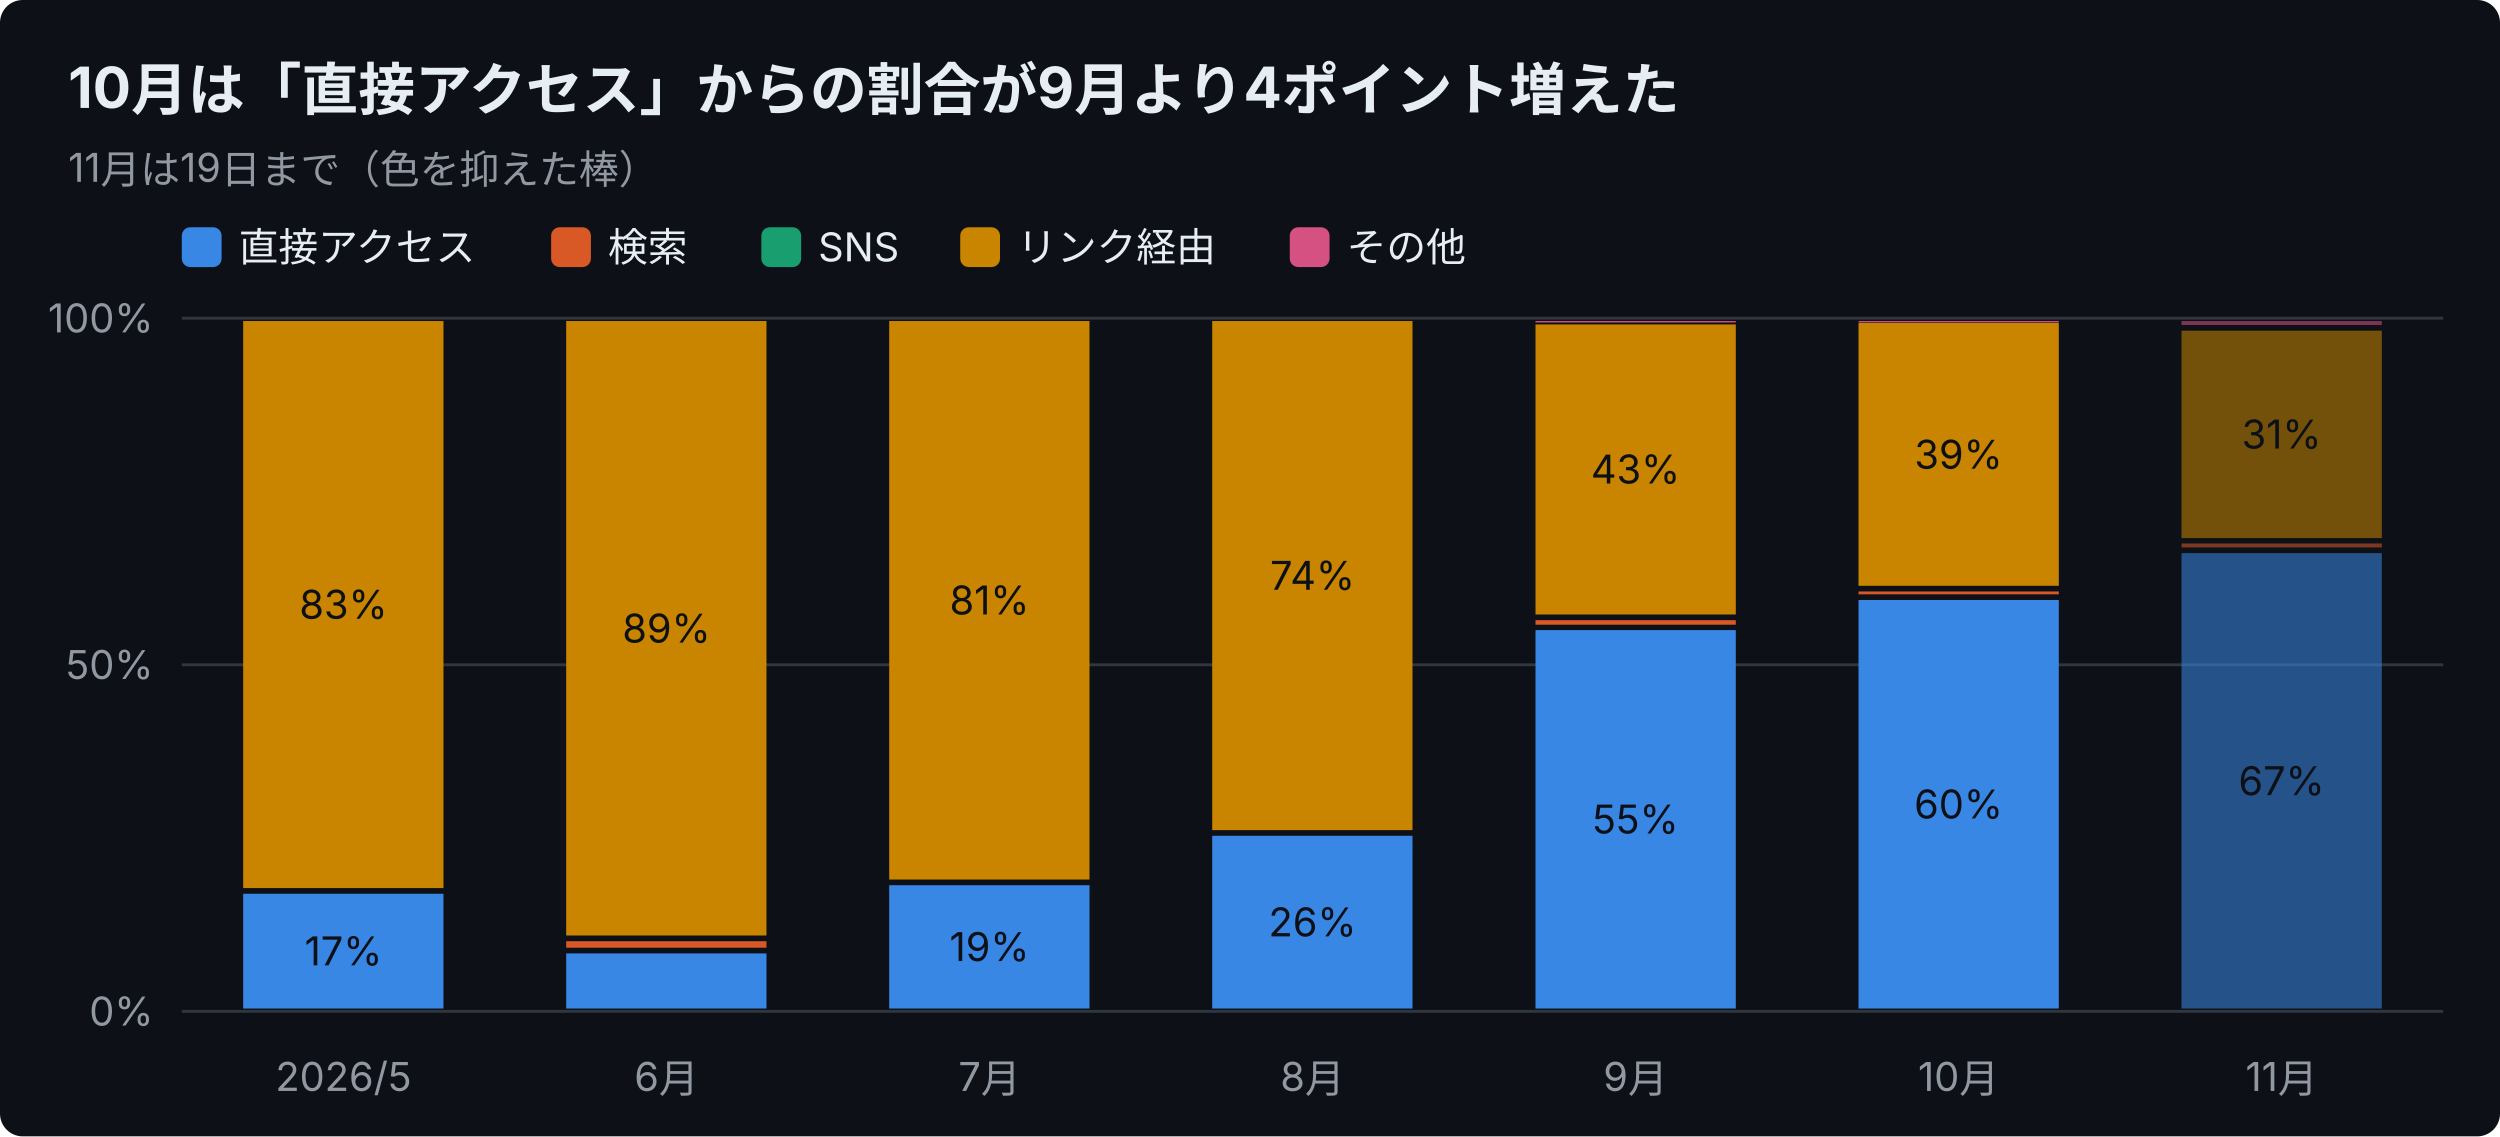
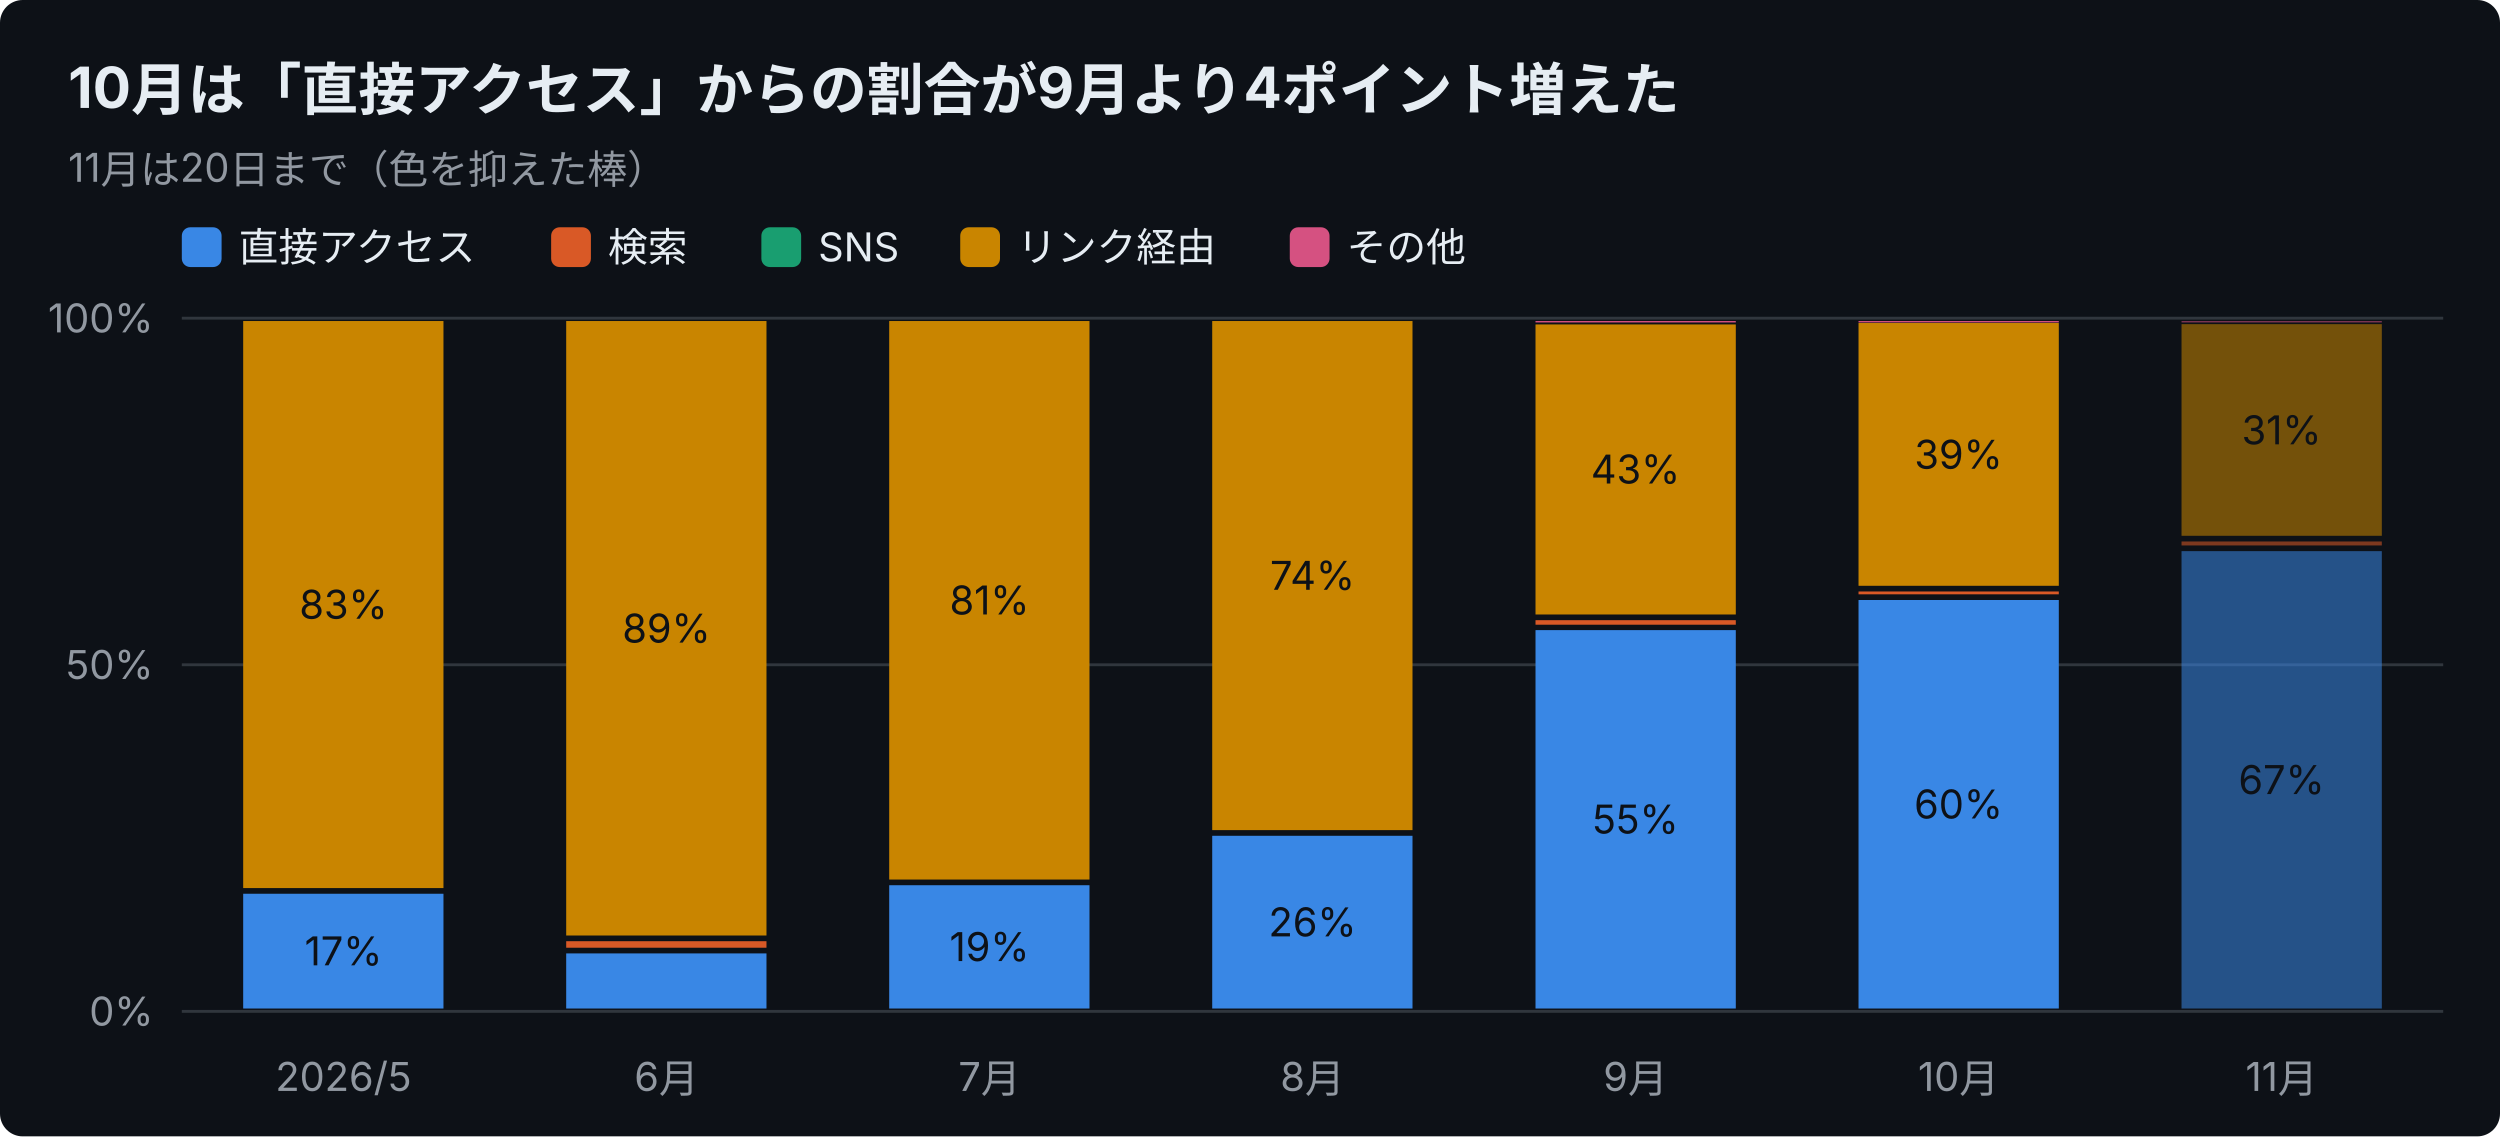
<svg xmlns="http://www.w3.org/2000/svg" width="880" height="400" viewBox="0 0 880 400" font-family="-apple-system,Segoe UI,Hiragino Sans,Noto Sans JP,Yu Gothic,sans-serif">
  <rect width="880" height="400" rx="8" fill="#0d1117" />
  <text x="24" y="38" font-size="20" font-weight="700" fill="#e6edf3">10月は「直接アクセス」からの割合が9月より4ポイント増えた</text>
-   <text x="24" y="64" font-size="14" fill="#9198a1">11月は19日まで（色を抑えた棒）</text>
+   <text x="24" y="64" font-size="14" fill="#9198a1">11月は20日まで（色を抑えた棒）</text>
  <rect x="64" y="80" width="14" height="14" rx="3" fill="#3987e5" />
  <text x="84" y="92" font-size="14" fill="#e6edf3">直接アクセス</text>
  <rect x="194" y="80" width="14" height="14" rx="3" fill="#d95926" />
  <text x="214" y="92" font-size="14" fill="#e6edf3">検索</text>
  <rect x="268" y="80" width="14" height="14" rx="3" fill="#199e70" />
  <text x="288" y="92" font-size="14" fill="#e6edf3">SNS</text>
  <rect x="338" y="80" width="14" height="14" rx="3" fill="#c98500" />
  <text x="358" y="92" font-size="14" fill="#e6edf3">リンク経由</text>
  <rect x="454" y="80" width="14" height="14" rx="3" fill="#d55181" />
  <text x="474" y="92" font-size="14" fill="#e6edf3">その他</text>
  <line x1="64" y1="356.0" x2="860" y2="356.0" stroke="#30363d" />
  <text x="54" y="361.0" font-size="14" text-anchor="end" fill="#9198a1">0%</text>
  <line x1="64" y1="234.0" x2="860" y2="234.0" stroke="#30363d" />
  <text x="54" y="239.0" font-size="14" text-anchor="end" fill="#9198a1">50%</text>
  <line x1="64" y1="112.0" x2="860" y2="112.0" stroke="#30363d" />
  <text x="54" y="117.0" font-size="14" text-anchor="end" fill="#9198a1">100%</text>
  <text x="120.9" y="384" font-size="14" text-anchor="middle" fill="#9198a1">2026/5</text>
  <rect x="85.6" y="314.6" width="70.5" height="40.4" fill="#3987e5" />
  <text x="120.9" y="339.8" font-size="14" text-anchor="middle" fill="#0d1117">17%</text>
  <rect x="85.6" y="113.0" width="70.5" height="199.6" fill="#c98500" />
  <text x="120.9" y="217.8" font-size="14" text-anchor="middle" fill="#0d1117">83%</text>
  <text x="234.6" y="384" font-size="14" text-anchor="middle" fill="#9198a1">6月</text>
  <rect x="199.3" y="335.6" width="70.5" height="19.4" fill="#3987e5" />
  <rect x="199.3" y="331.3" width="70.5" height="2.3" fill="#d95926" />
  <rect x="199.3" y="113.0" width="70.5" height="216.3" fill="#c98500" />
  <text x="234.6" y="226.2" font-size="14" text-anchor="middle" fill="#0d1117">89%</text>
  <text x="348.3" y="384" font-size="14" text-anchor="middle" fill="#9198a1">7月</text>
  <rect x="313.0" y="311.6" width="70.5" height="43.4" fill="#3987e5" />
  <text x="348.3" y="338.3" font-size="14" text-anchor="middle" fill="#0d1117">19%</text>
  <rect x="313.0" y="113.0" width="70.5" height="196.6" fill="#c98500" />
  <text x="348.3" y="216.3" font-size="14" text-anchor="middle" fill="#0d1117">81%</text>
  <text x="462.0" y="384" font-size="14" text-anchor="middle" fill="#9198a1">8月</text>
  <rect x="426.7" y="294.2" width="70.5" height="60.8" fill="#3987e5" />
  <text x="462.0" y="329.6" font-size="14" text-anchor="middle" fill="#0d1117">26%</text>
  <rect x="426.7" y="113.0" width="70.5" height="179.2" fill="#c98500" />
  <text x="462.0" y="207.6" font-size="14" text-anchor="middle" fill="#0d1117">74%</text>
  <text x="575.7" y="384" font-size="14" text-anchor="middle" fill="#9198a1">9月</text>
  <rect x="540.5" y="221.8" width="70.5" height="133.2" fill="#3987e5" />
  <text x="575.7" y="293.4" font-size="14" text-anchor="middle" fill="#0d1117">55%</text>
  <rect x="540.5" y="218.3" width="70.5" height="1.6" fill="#d95926" />
  <rect x="540.5" y="114.2" width="70.5" height="102.1" fill="#c98500" />
  <text x="575.7" y="170.2" font-size="14" text-anchor="middle" fill="#0d1117">43%</text>
  <rect x="540.5" y="113.0" width="70.5" height="0.5" fill="#d55181" />
  <text x="689.4" y="384" font-size="14" text-anchor="middle" fill="#9198a1">10月</text>
  <rect x="654.2" y="211.2" width="70.5" height="143.8" fill="#3987e5" />
  <text x="689.4" y="288.1" font-size="14" text-anchor="middle" fill="#0d1117">60%</text>
  <rect x="654.2" y="208.2" width="70.5" height="1.0" fill="#d95926" />
  <rect x="654.2" y="113.7" width="70.5" height="92.5" fill="#c98500" />
  <text x="689.4" y="165.0" font-size="14" text-anchor="middle" fill="#0d1117">39%</text>
  <rect x="654.2" y="113.0" width="70.5" height="0.5" fill="#d55181" />
  <text x="803.1" y="384" font-size="14" text-anchor="middle" fill="#9198a1">11月</text>
-   <rect x="767.9" y="194.7" width="70.5" height="160.3" fill="#3987e5" opacity="0.55" />
-   <text x="803.1" y="279.9" font-size="14" text-anchor="middle" fill="#0d1117">67%</text>
-   <rect x="767.9" y="191.3" width="70.5" height="1.4" fill="#d95926" opacity="0.55" />
-   <rect x="767.9" y="116.4" width="70.5" height="73.0" fill="#c98500" opacity="0.55" />
-   <text x="803.1" y="157.9" font-size="14" text-anchor="middle" fill="#0d1117">31%</text>
-   <rect x="767.9" y="113.0" width="70.5" height="1.4" fill="#d55181" opacity="0.55" />
+   <rect x="767.9" y="194.0" width="70.5" height="161.0" fill="#3987e5" opacity="0.55" />
+   <text x="803.1" y="279.5" font-size="14" text-anchor="middle" fill="#0d1117">67%</text>
+   <rect x="767.9" y="190.6" width="70.5" height="1.4" fill="#d95926" opacity="0.55" />
+   <rect x="767.9" y="114.1" width="70.5" height="74.5" fill="#c98500" opacity="0.55" />
+   <text x="803.1" y="156.4" font-size="14" text-anchor="middle" fill="#0d1117">31%</text>
+   <rect x="767.9" y="113.0" width="70.5" height="0.5" fill="#d55181" opacity="0.55" />
</svg>
